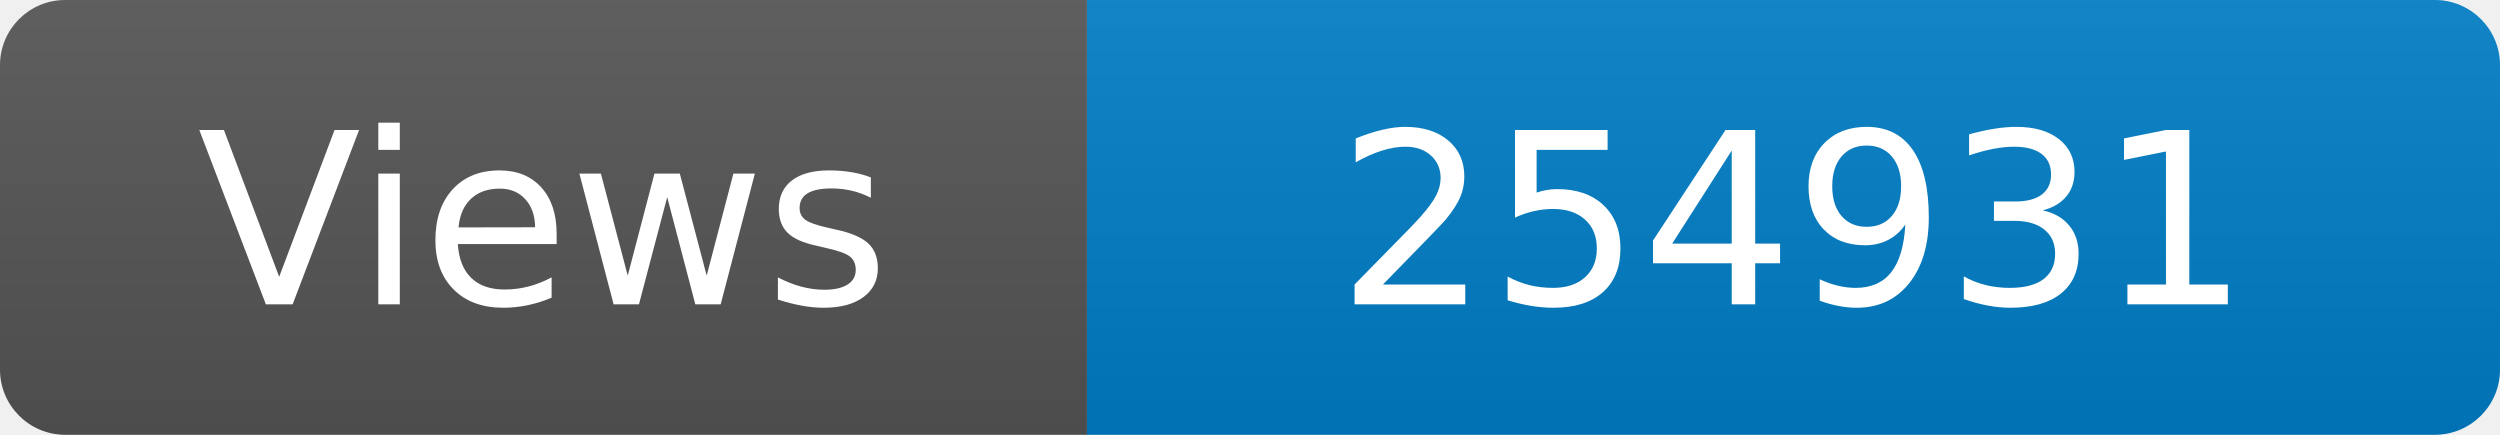
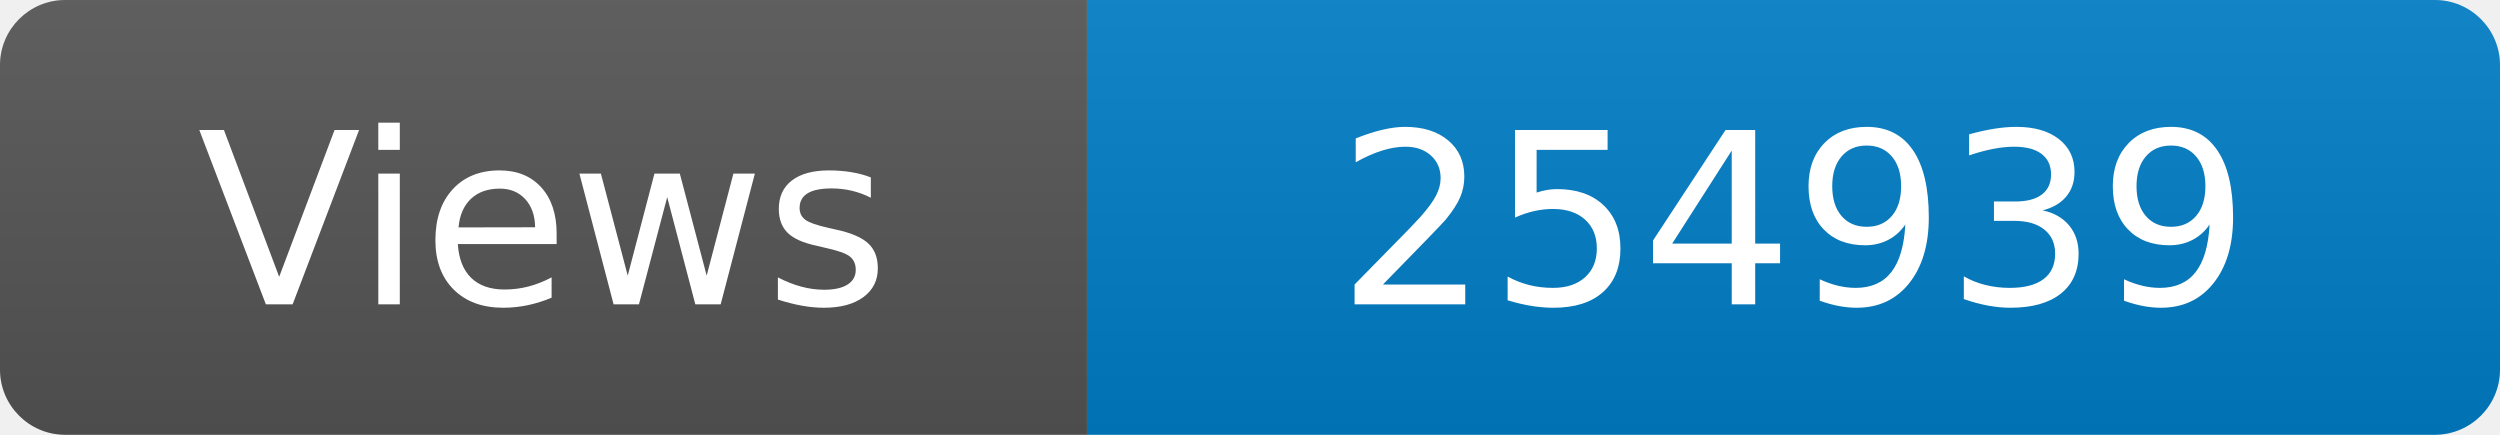
<svg xmlns="http://www.w3.org/2000/svg" width="115" height="20" role="img" aria-label="Maintained?: yes">
  <linearGradient id="s" x2="0" y2="100%">
    <stop offset="0" stop-color="#bbb" stop-opacity=".1" />
    <stop offset="1" stop-opacity=".1" />
  </linearGradient>
  <clipPath id="r">
    <rect width="115" height="20" rx="3" fill="#fff" />
  </clipPath>
  <g clip-path="url(#r)">
    <rect width="50" height="20" fill="#555" />
    <rect x="50" width="160" height="20" fill="#007ec6" />
    <rect width="115" height="20" fill="url(#s)" />
  </g>
  <g fill="#fff" text-anchor="middle" font-family="Verdana,Geneva,DejaVu Sans,sans-serif" font-size="110">
    <text x="250" y="140" transform="scale(.1)" fill="#fff">Views</text>
-     <text x="825" y="140" transform="scale(.1)" fill="#fff">254931</text>
+     <text x="825" y="140" transform="scale(.1)" fill="#fff">254939</text>
  </g>
</svg>
